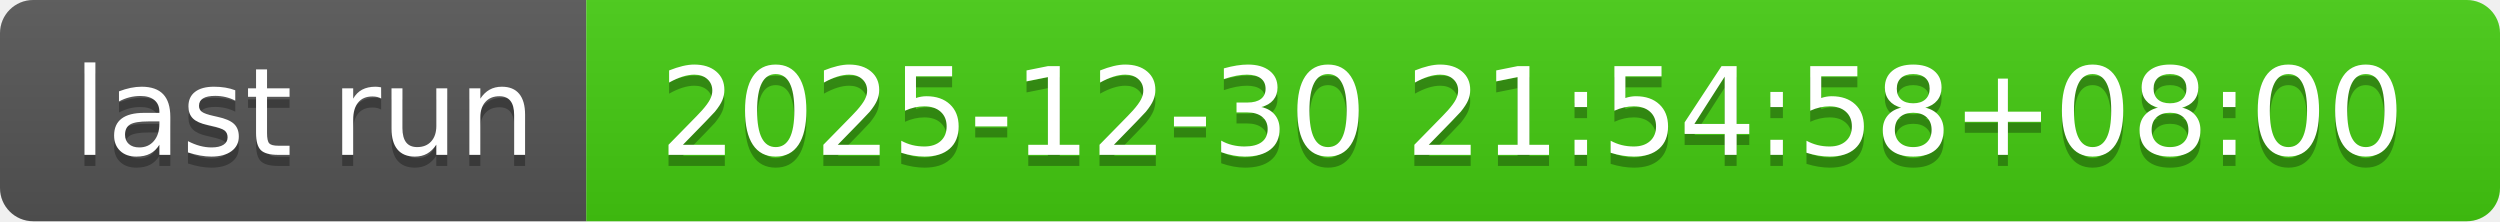
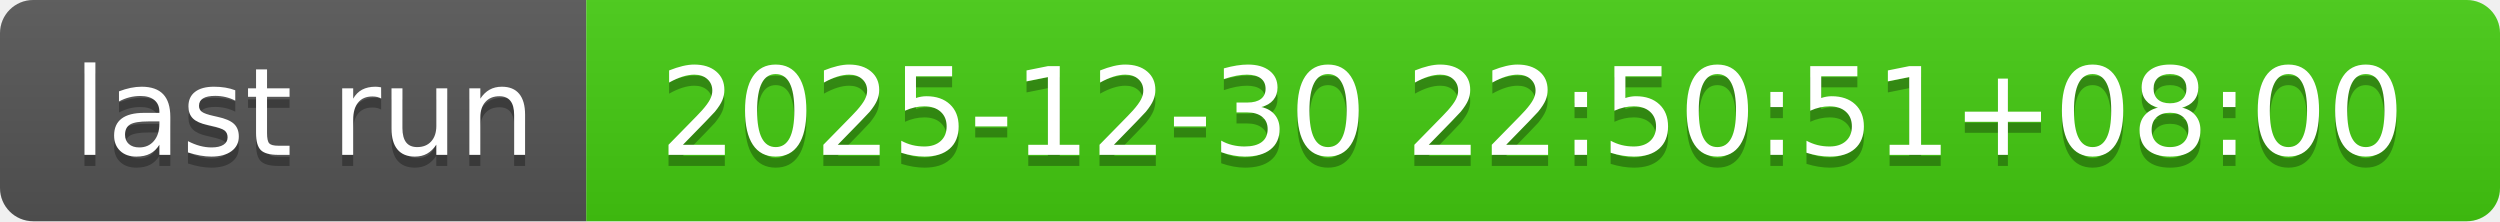
- <svg xmlns="http://www.w3.org/2000/svg" width="226" height="20" role="img" aria-label="last run: 2025-12-30 21:54:58+08:00">
+ <svg xmlns="http://www.w3.org/2000/svg" width="226" height="20" role="img" aria-label="last run: 2025-12-30 22:50:51+08:00">
  <linearGradient id="s" x2="0" y2="100%">
    <stop offset="0" stop-color="#bbb" stop-opacity=".1" />
    <stop offset="1" stop-opacity=".1" />
  </linearGradient>
  <clipPath id="r">
    <rect width="226" height="20" rx="3" fill="#fff" />
  </clipPath>
  <g clip-path="url(#r)">
    <rect width="53" height="20" fill="#555" />
    <rect x="53" width="173" height="20" fill="#4c1" />
    <rect width="226" height="20" fill="url(#s)" />
  </g>
  <g fill="#fff" text-anchor="middle" font-family="Verdana,Geneva,DejaVu Sans,sans-serif" text-rendering="geometricPrecision" font-size="110">
    <text aria-hidden="true" x="275" y="150" fill="#010101" fill-opacity=".3" transform="scale(.1)" textLength="430">last run</text>
    <text x="275" y="140" transform="scale(.1)" fill="#fff" textLength="430">last run</text>
-     <text aria-hidden="true" x="1385" y="150" fill="#010101" fill-opacity=".3" transform="scale(.1)" textLength="1630">2025-12-30 21:54:58+08:00</text>
-     <text x="1385" y="140" transform="scale(.1)" fill="#fff" textLength="1630">2025-12-30 21:54:58+08:00</text>
+     <text aria-hidden="true" x="1385" y="150" fill="#010101" fill-opacity=".3" transform="scale(.1)" textLength="1630">2025-12-30 22:50:51+08:00</text>
+     <text x="1385" y="140" transform="scale(.1)" fill="#fff" textLength="1630">2025-12-30 22:50:51+08:00</text>
  </g>
</svg>
